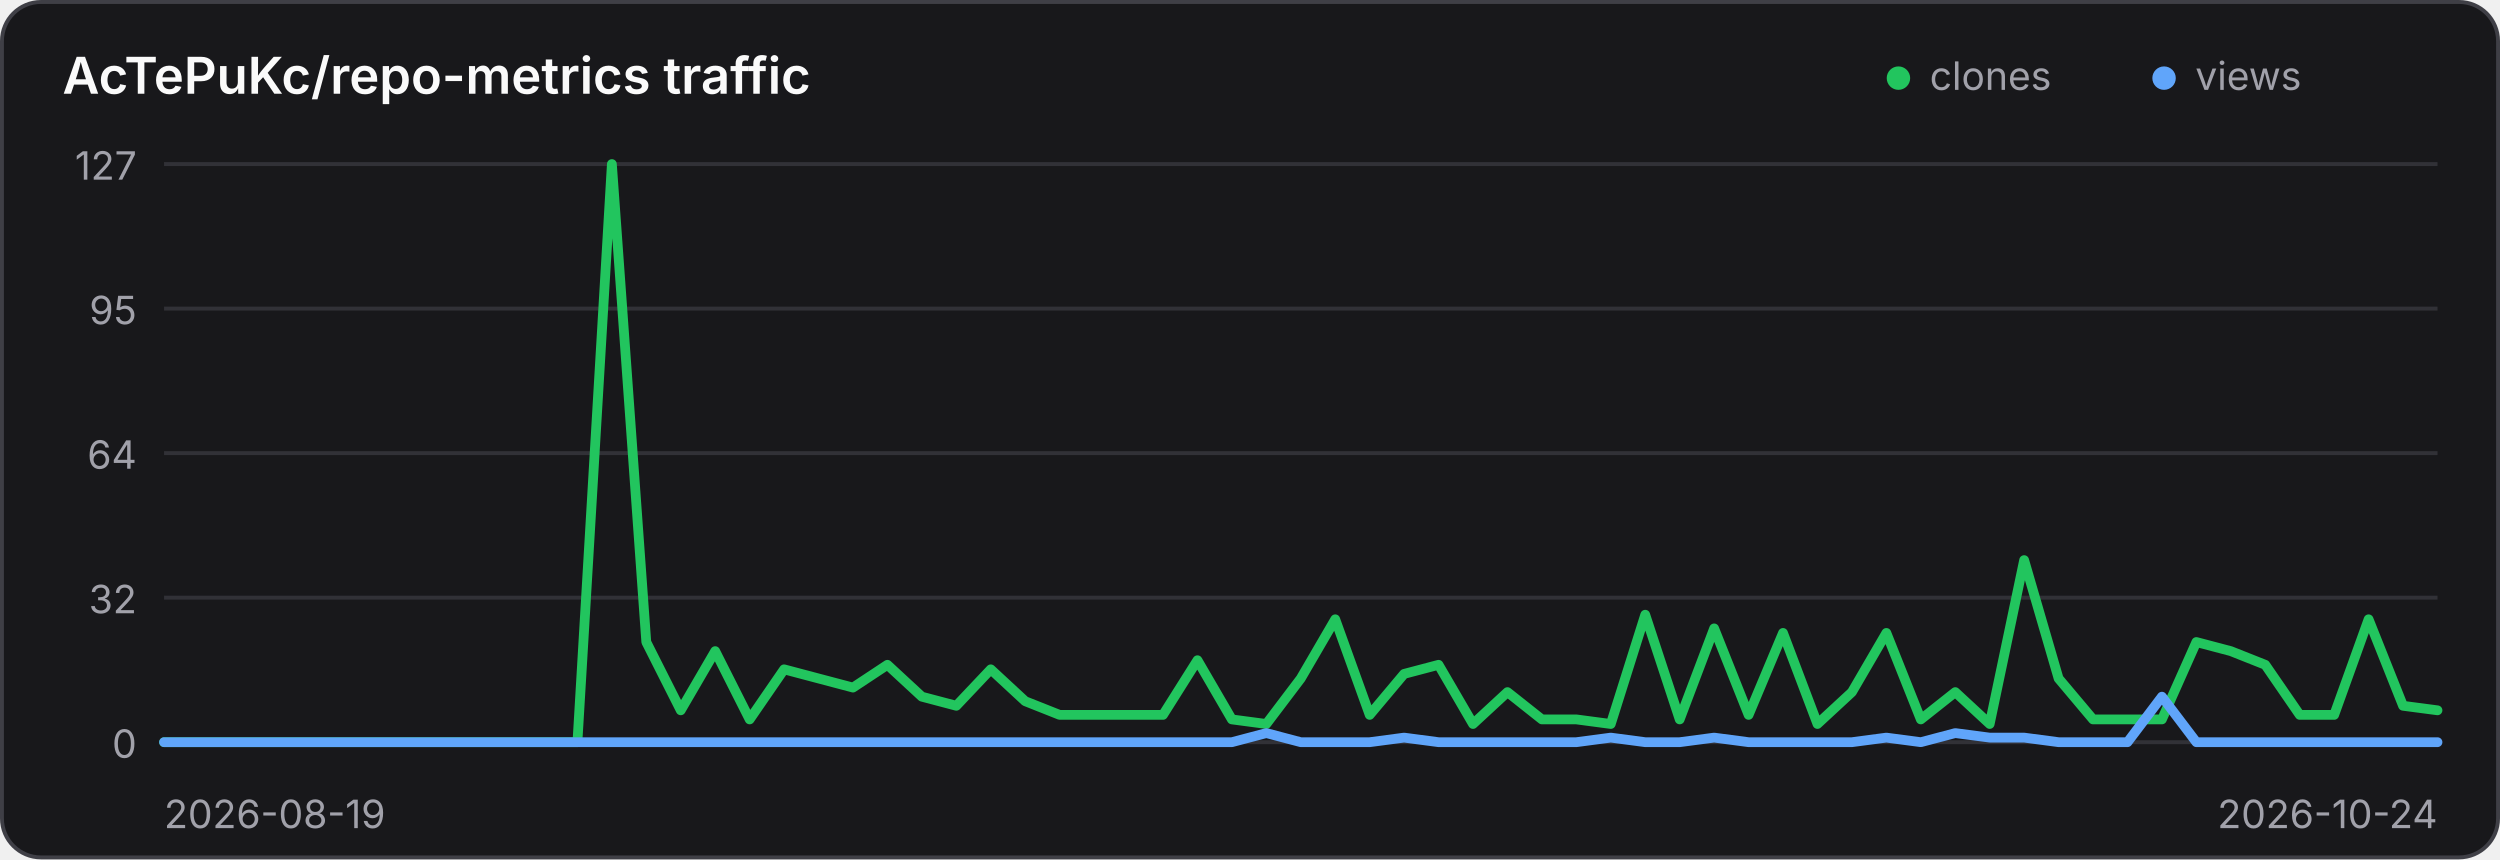
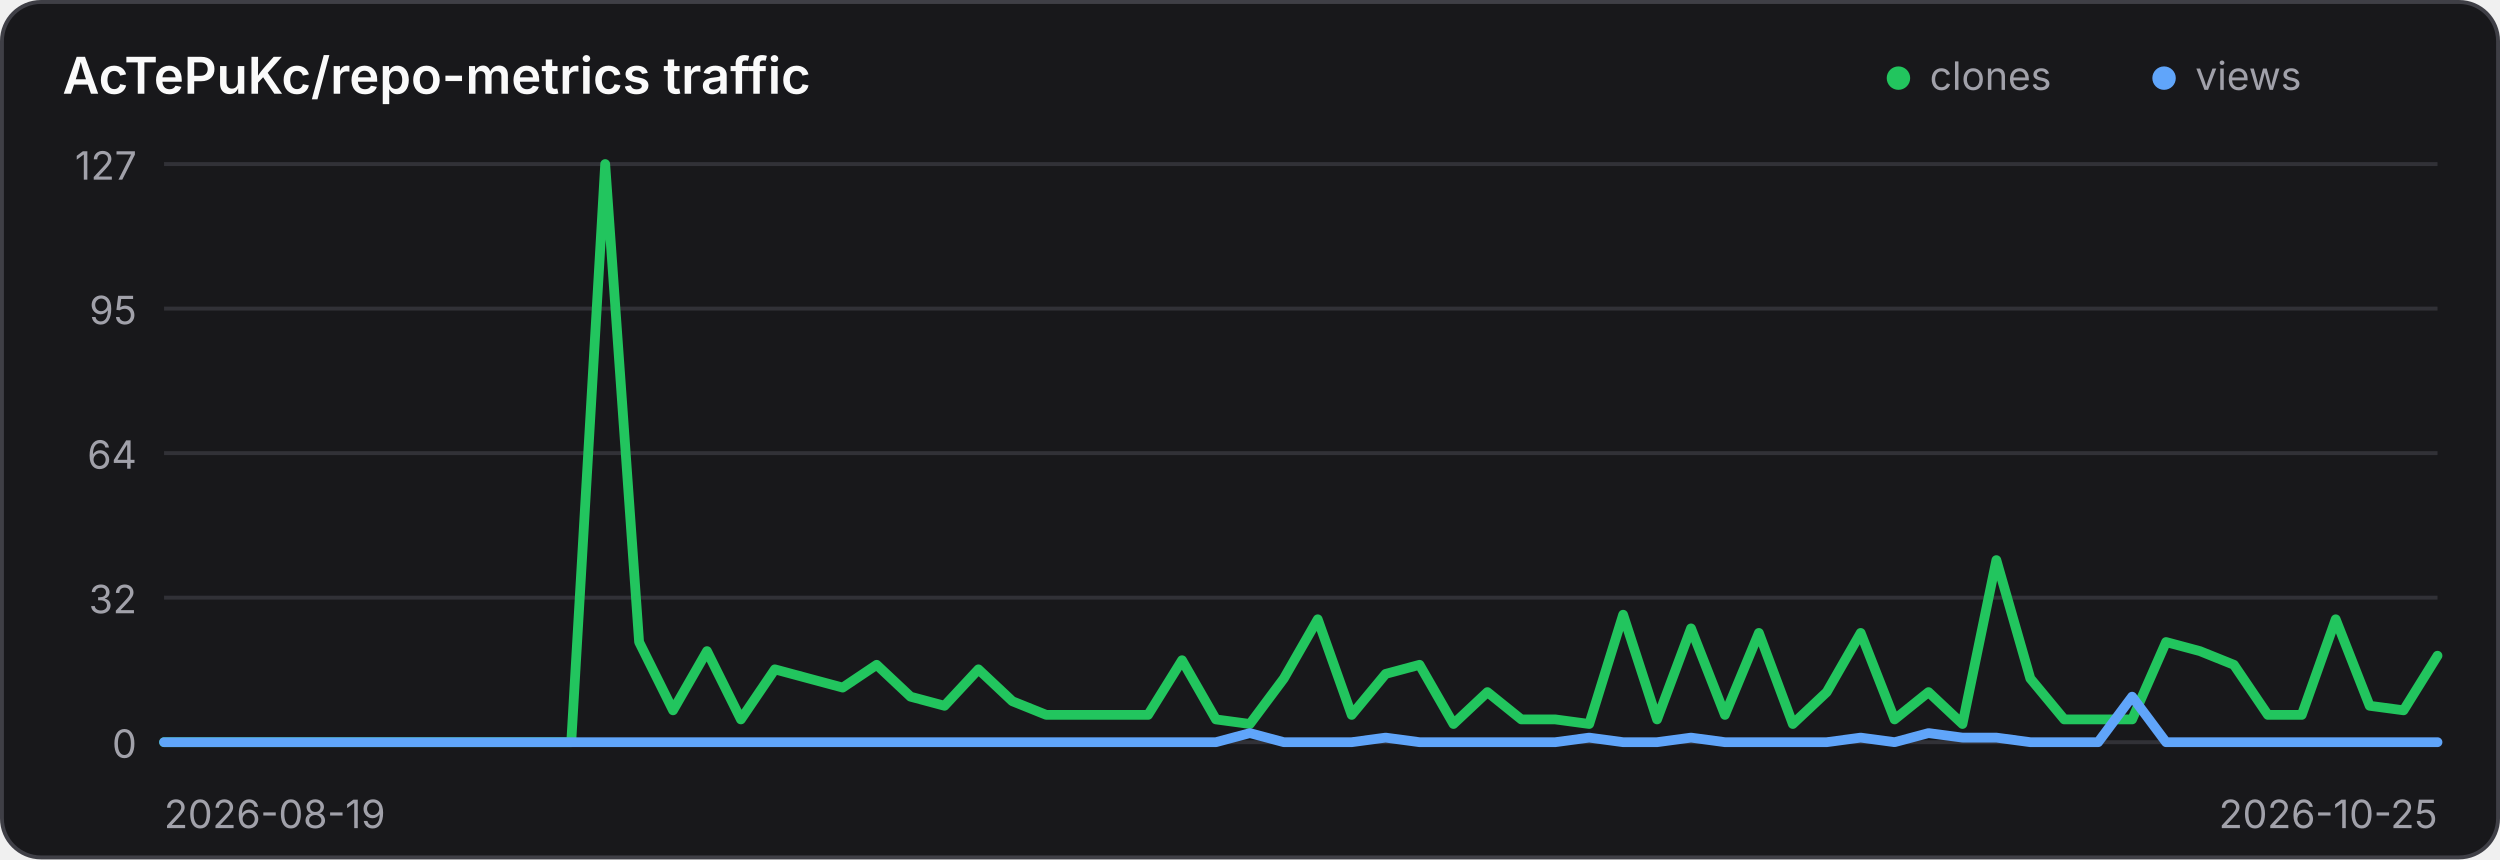
<svg xmlns="http://www.w3.org/2000/svg" width="640" height="220" viewBox="0 0 640 220" role="img" aria-label="Traffic history for AcTePuKc/repo-metrics">
  <style>
    .panel { fill: #18181b; stroke: #3f3f46; }
    .title { fill: #fafafa; }
    .axis { fill: #a1a1aa; font: 10px Inter,ui-sans-serif,system-ui,sans-serif; }
    .grid { stroke: #3f3f46; stroke-width: 1; opacity: .65; }
    @media (prefers-color-scheme: light) {
      .panel { fill: #ffffff; stroke: #d4d4d8; }
      .title { fill: #18181b; }
      .axis { fill: #71717a; }
      .grid { stroke: #d4d4d8; }
    }
  </style>
  <rect class="panel" x="0.5" y="0.5" width="639" height="219" rx="10" stroke-width="1" />
  <text class="title" x="16" y="24" font-family="Inter,ui-sans-serif,system-ui,sans-serif" font-size="13" font-weight="600">AcTePuKc/repo-metrics traffic</text>
  <circle cx="486" cy="20" r="3" fill="#22c55e" />
  <text class="axis" x="494" y="23">clones</text>
  <circle cx="554" cy="20" r="3" fill="#60a5fa" />
  <text class="axis" x="562" y="23">views</text>
  <line class="grid" x1="42" y1="42.00" x2="624" y2="42.00" />
  <text class="axis" x="35" y="46.00" text-anchor="end">127</text>
  <line class="grid" x1="42" y1="79.00" x2="624" y2="79.00" />
  <text class="axis" x="35" y="83.00" text-anchor="end">95</text>
  <line class="grid" x1="42" y1="116.00" x2="624" y2="116.00" />
  <text class="axis" x="35" y="120.00" text-anchor="end">64</text>
  <line class="grid" x1="42" y1="153.00" x2="624" y2="153.00" />
  <text class="axis" x="35" y="157.00" text-anchor="end">32</text>
  <line class="grid" x1="42" y1="190.00" x2="624" y2="190.00" />
  <text class="axis" x="35" y="194.00" text-anchor="end">0</text>
-   <polyline points="42.00,190.00 50.82,190.00 59.64,190.00 68.45,190.00 77.27,190.00 86.09,190.00 94.91,190.00 103.73,190.00 112.55,190.00 121.36,190.00 130.18,190.00 139.00,190.00 147.82,190.00 156.64,42.00 165.45,164.36 174.27,181.84 183.09,166.69 191.91,184.17 200.73,171.35 209.55,173.69 218.36,176.02 227.18,170.19 236.00,178.35 244.82,180.68 253.64,171.35 262.45,179.51 271.27,183.01 280.09,183.01 288.91,183.01 297.73,183.01 306.55,169.02 315.36,184.17 324.18,185.34 333.00,173.69 341.82,158.54 350.64,183.01 359.45,172.52 368.27,170.19 377.09,185.34 385.91,177.18 394.73,184.17 403.55,184.17 412.36,185.34 421.18,157.37 430.00,184.17 438.82,160.87 447.64,183.01 456.45,162.03 465.27,185.34 474.09,177.18 482.91,162.03 491.73,184.17 500.55,177.18 509.36,185.34 518.18,143.39 527.00,173.69 535.82,184.17 544.64,184.17 553.45,184.17 562.27,164.36 571.09,166.69 579.91,170.19 588.73,183.01 597.55,183.01 606.36,158.54 615.18,180.68 624.00,181.84" fill="none" stroke="#22c55e" stroke-width="2.5" stroke-linecap="round" stroke-linejoin="round" />
-   <polyline points="42.00,190.00 50.82,190.00 59.64,190.00 68.45,190.00 77.27,190.00 86.09,190.00 94.91,190.00 103.73,190.00 112.55,190.00 121.36,190.00 130.18,190.00 139.00,190.00 147.82,190.00 156.64,190.00 165.45,190.00 174.27,190.00 183.09,190.00 191.91,190.00 200.73,190.00 209.55,190.00 218.36,190.00 227.18,190.00 236.00,190.00 244.82,190.00 253.64,190.00 262.45,190.00 271.27,190.00 280.09,190.00 288.91,190.00 297.73,190.00 306.55,190.00 315.36,190.00 324.18,187.67 333.00,190.00 341.82,190.00 350.64,190.00 359.45,188.83 368.27,190.00 377.09,190.00 385.91,190.00 394.73,190.00 403.55,190.00 412.36,188.83 421.18,190.00 430.00,190.00 438.82,188.83 447.64,190.00 456.45,190.00 465.27,190.00 474.09,190.00 482.91,188.83 491.73,190.00 500.55,187.67 509.36,188.83 518.18,188.83 527.00,190.00 535.82,190.00 544.64,190.00 553.45,178.35 562.27,190.00 571.09,190.00 579.91,190.00 588.73,190.00 597.55,190.00 606.36,190.00 615.18,190.00 624.00,190.00" fill="none" stroke="#60a5fa" stroke-width="2.5" stroke-linecap="round" stroke-linejoin="round" />
+   <polyline points="42.00,190.00 50.69,190.00 59.37,190.00 68.06,190.00 76.75,190.00 85.43,190.00 94.12,190.00 102.81,190.00 111.49,190.00 120.18,190.00 128.87,190.00 137.55,190.00 146.24,190.00 154.93,42.00 163.61,164.36 172.30,181.84 180.99,166.69 189.67,184.17 198.36,171.35 207.04,173.69 215.73,176.02 224.42,170.19 233.10,178.35 241.79,180.68 250.48,171.35 259.16,179.51 267.85,183.01 276.54,183.01 285.22,183.01 293.91,183.01 302.60,169.02 311.28,184.17 319.97,185.34 328.66,173.69 337.34,158.54 346.03,183.01 354.72,172.52 363.40,170.19 372.09,185.34 380.78,177.18 389.46,184.17 398.15,184.17 406.84,185.34 415.52,157.37 424.21,184.17 432.90,160.87 441.58,183.01 450.27,162.03 458.96,185.34 467.64,177.18 476.33,162.03 485.01,184.17 493.70,177.18 502.39,185.34 511.07,143.39 519.76,173.69 528.45,184.17 537.13,184.17 545.82,184.17 554.51,164.36 563.19,166.69 571.88,170.19 580.57,183.01 589.25,183.01 597.94,158.54 606.63,180.68 615.31,181.84 624.00,167.86" fill="none" stroke="#22c55e" stroke-width="2.5" stroke-linecap="round" stroke-linejoin="round" />
+   <polyline points="42.00,190.00 50.69,190.00 59.37,190.00 68.06,190.00 76.75,190.00 85.43,190.00 94.12,190.00 102.81,190.00 111.49,190.00 120.18,190.00 128.87,190.00 137.55,190.00 146.24,190.00 154.93,190.00 163.61,190.00 172.30,190.00 180.99,190.00 189.67,190.00 198.36,190.00 207.04,190.00 215.73,190.00 224.42,190.00 233.10,190.00 241.79,190.00 250.48,190.00 259.16,190.00 267.85,190.00 276.54,190.00 285.22,190.00 293.91,190.00 302.60,190.00 311.28,190.00 319.97,187.67 328.66,190.00 337.34,190.00 346.03,190.00 354.72,188.83 363.40,190.00 372.09,190.00 380.78,190.00 389.46,190.00 398.15,190.00 406.84,188.83 415.52,190.00 424.21,190.00 432.90,188.83 441.58,190.00 450.27,190.00 458.96,190.00 467.64,190.00 476.33,188.83 485.01,190.00 493.70,187.67 502.39,188.83 511.07,188.83 519.76,190.00 528.45,190.00 537.13,190.00 545.82,178.35 554.51,190.00 563.19,190.00 571.88,190.00 580.57,190.00 589.25,190.00 597.94,190.00 606.63,190.00 615.31,190.00 624.00,190.00" fill="none" stroke="#60a5fa" stroke-width="2.5" stroke-linecap="round" stroke-linejoin="round" />
  <text class="axis" x="42" y="212">2026-08-19</text>
-   <text class="axis" x="624" y="212" text-anchor="end">2026-10-24</text>
+   <text class="axis" x="624" y="212" text-anchor="end">2026-10-25</text>
</svg>
